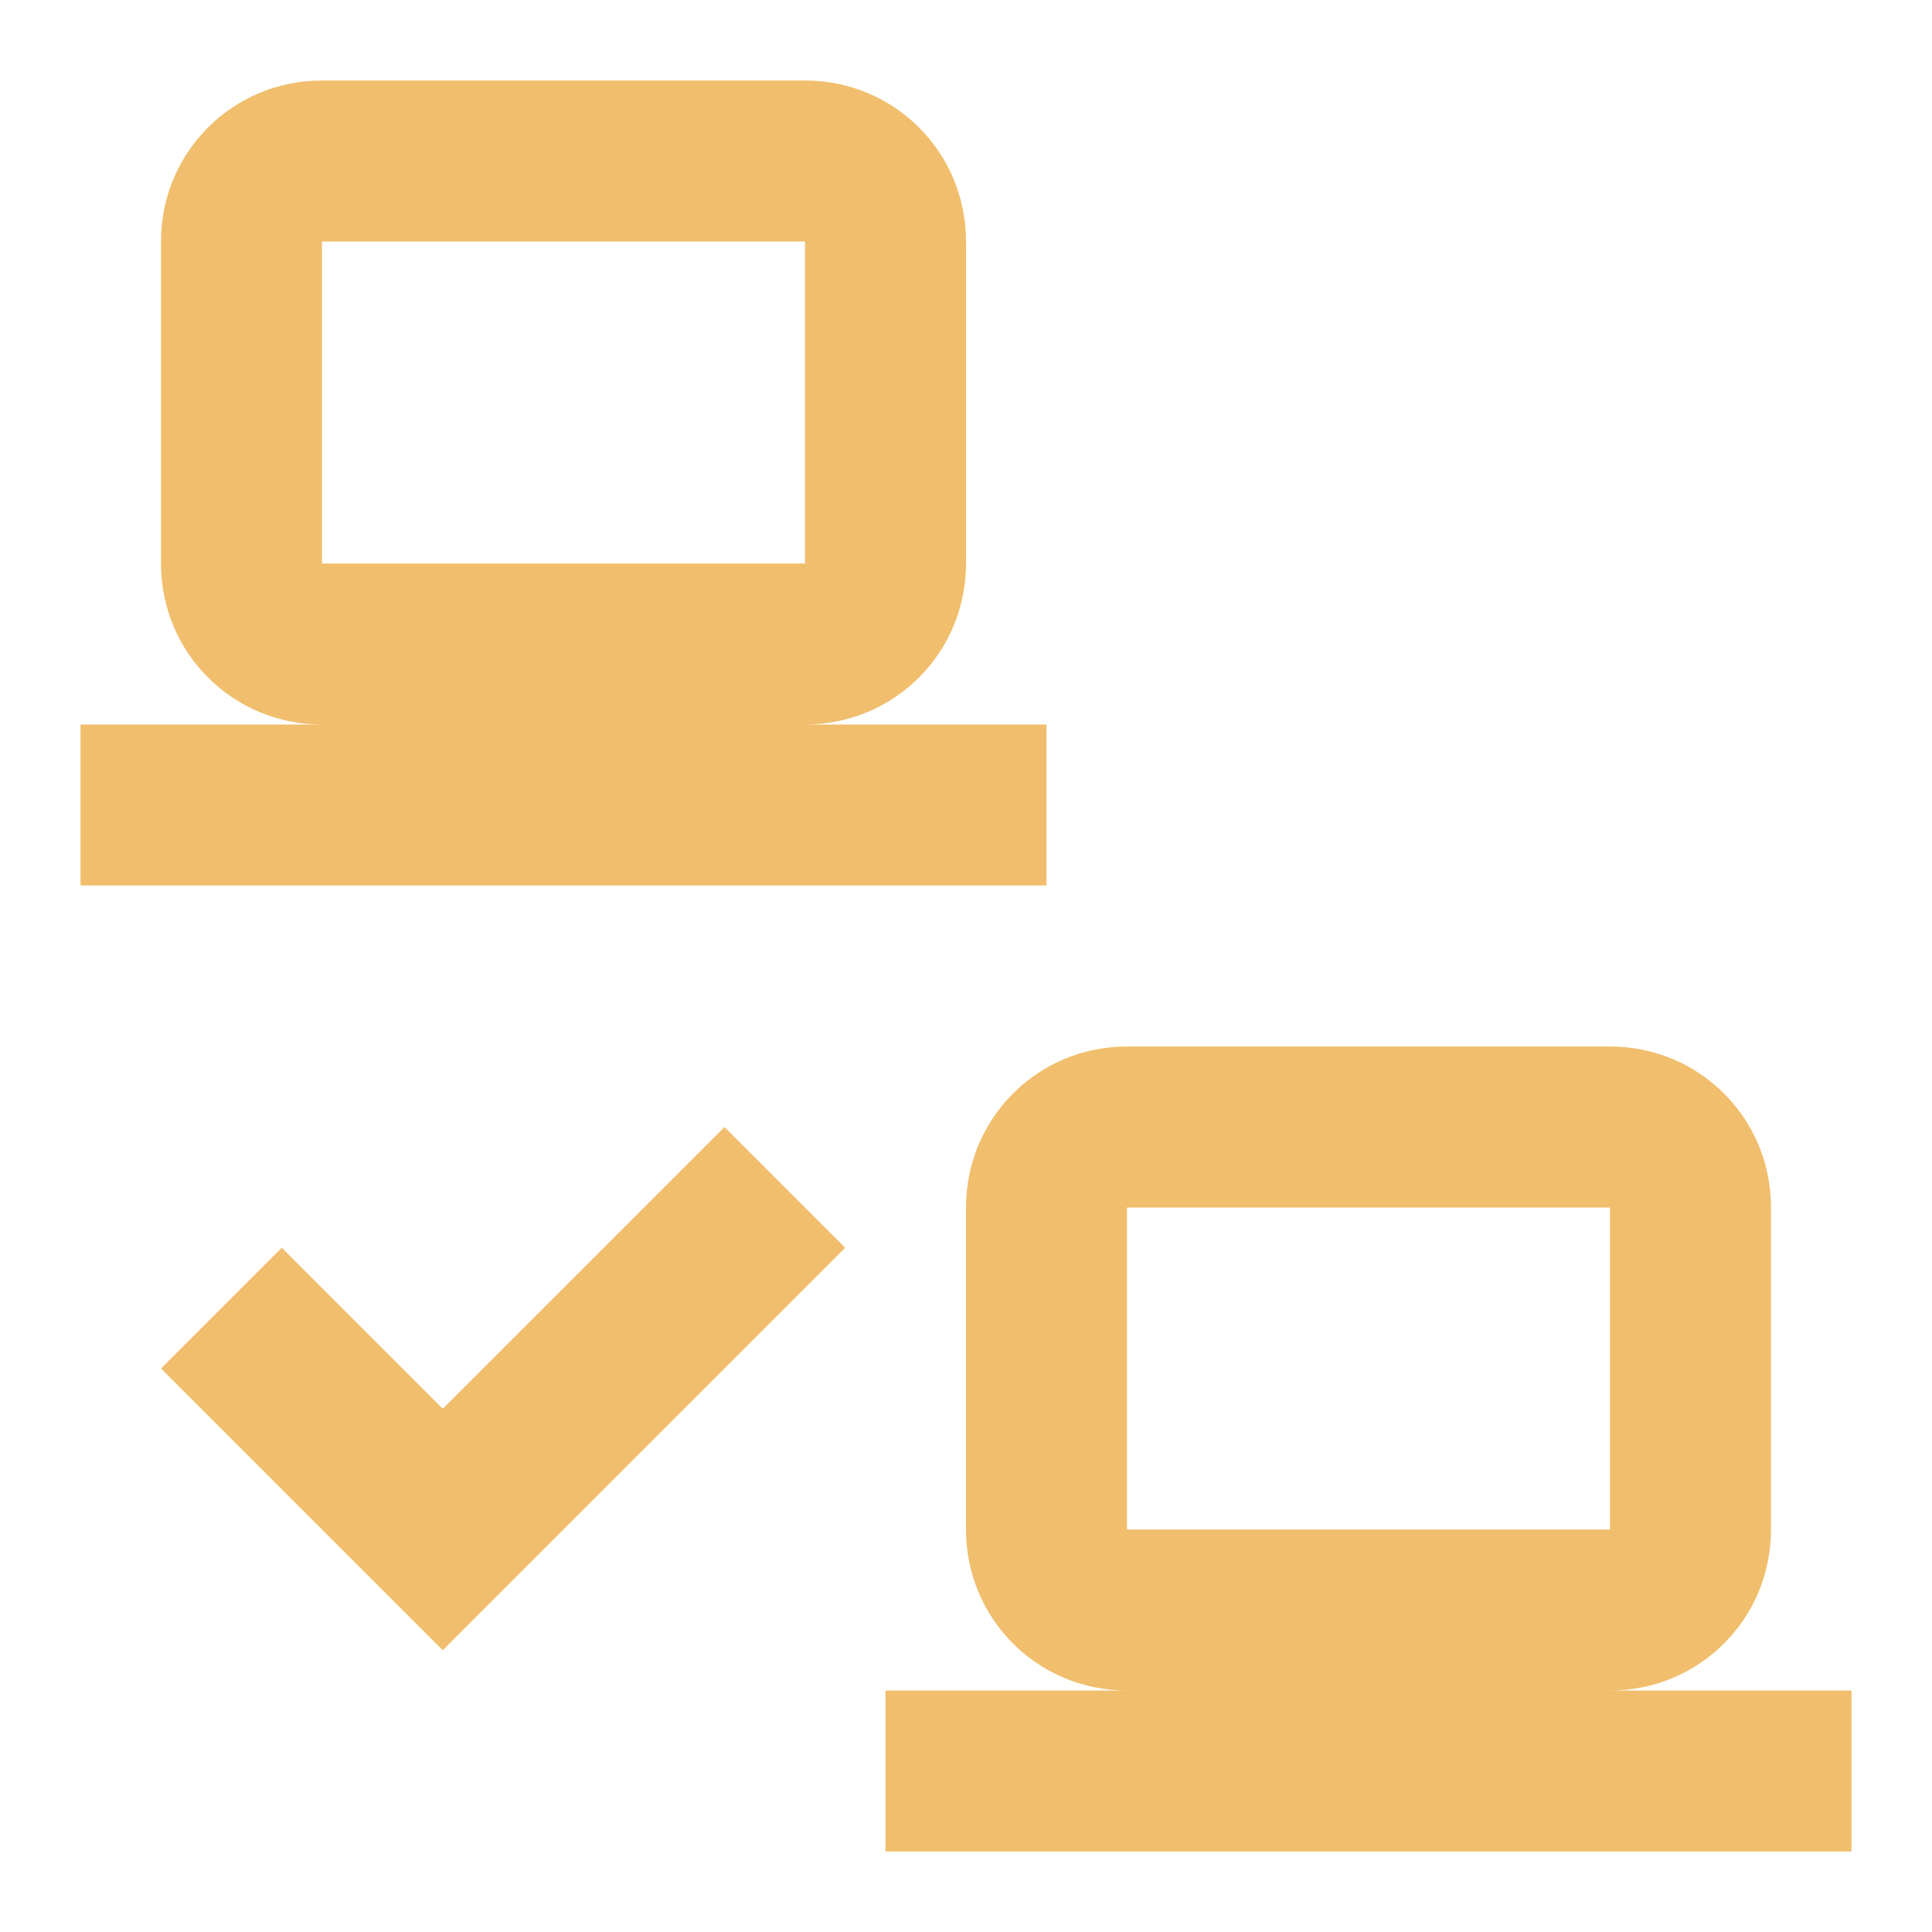
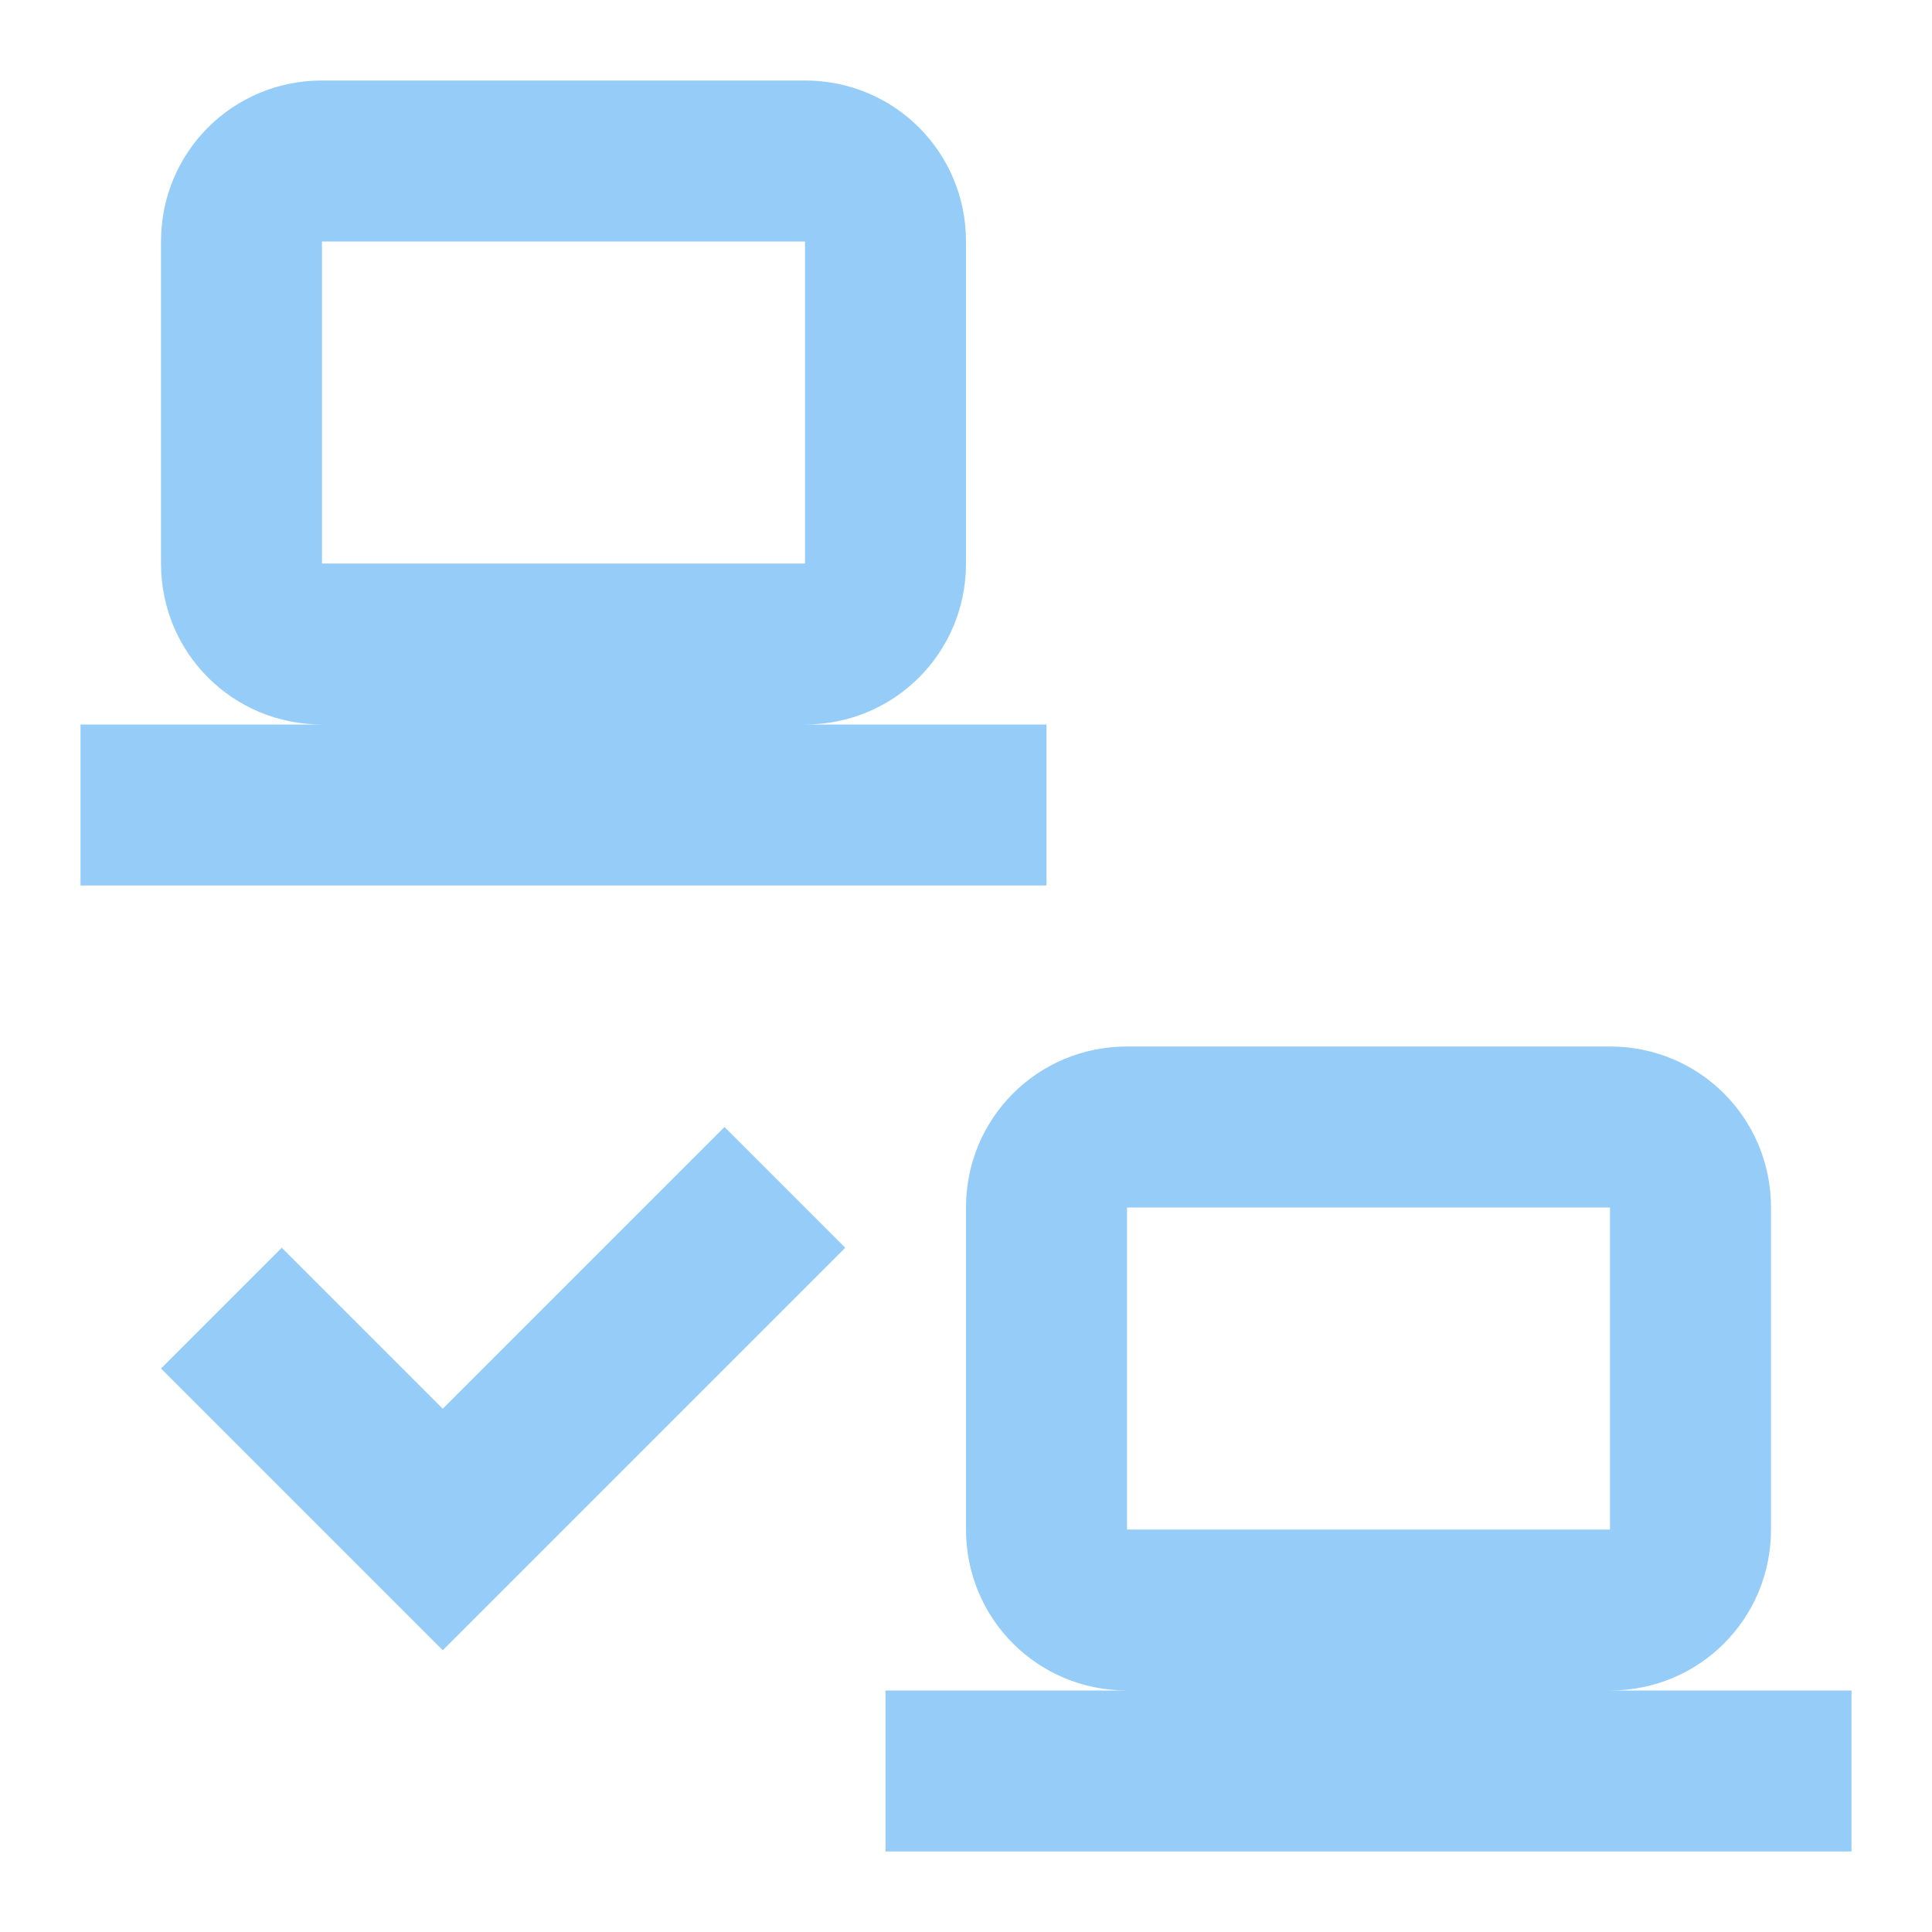
- <svg xmlns="http://www.w3.org/2000/svg" fill="#F0BE6D" preserveAspectRatio="xMidYMid meet" id="mdi-lan-check" viewBox="0 0 24 24">
+ <svg xmlns="http://www.w3.org/2000/svg" fill="#96CDF8" preserveAspectRatio="xMidYMid meet" id="mdi-lan-check" viewBox="0 0 24 24">
  <path d="M4 1C2.89 1 2 1.89 2 3V7C2 8.11 2.89 9 4 9H1V11H13V9H10C11.11 9 12 8.11 12 7V3C12 1.89 11.11 1 10 1H4M4 3H10V7H4V3M14 13C12.89 13 12 13.89 12 15V19C12 20.11 12.89 21 14 21H11V23H23V21H20C21.11 21 22 20.11 22 19V15C22 13.89 21.11 13 20 13H14M14 15H20V19H14V15M5.5 20.5L10.5 15.5L9 14L5.5 17.5L3.5 15.5L2 17L5.5 20.5Z" />
</svg>
